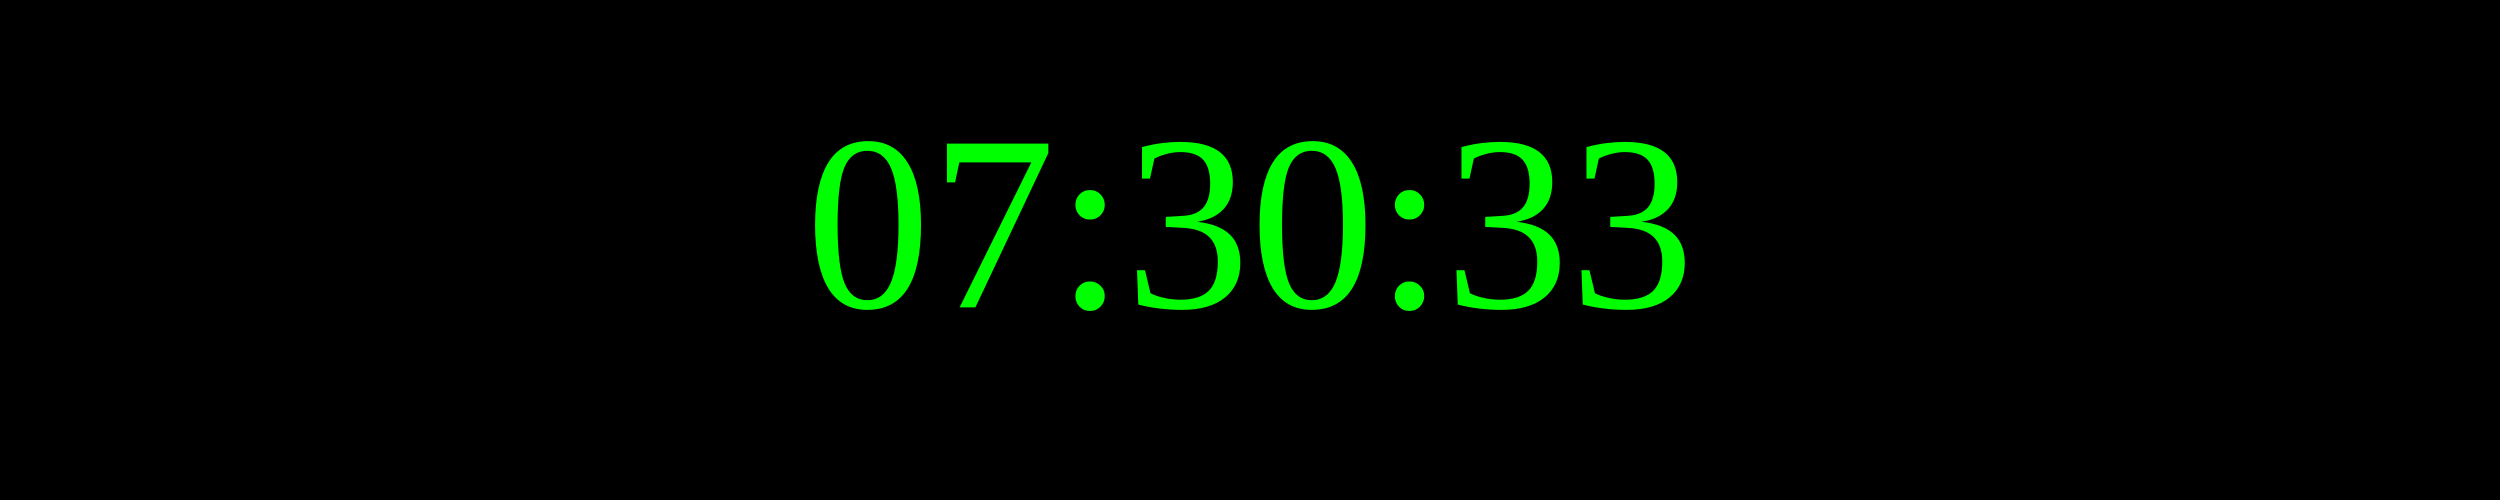
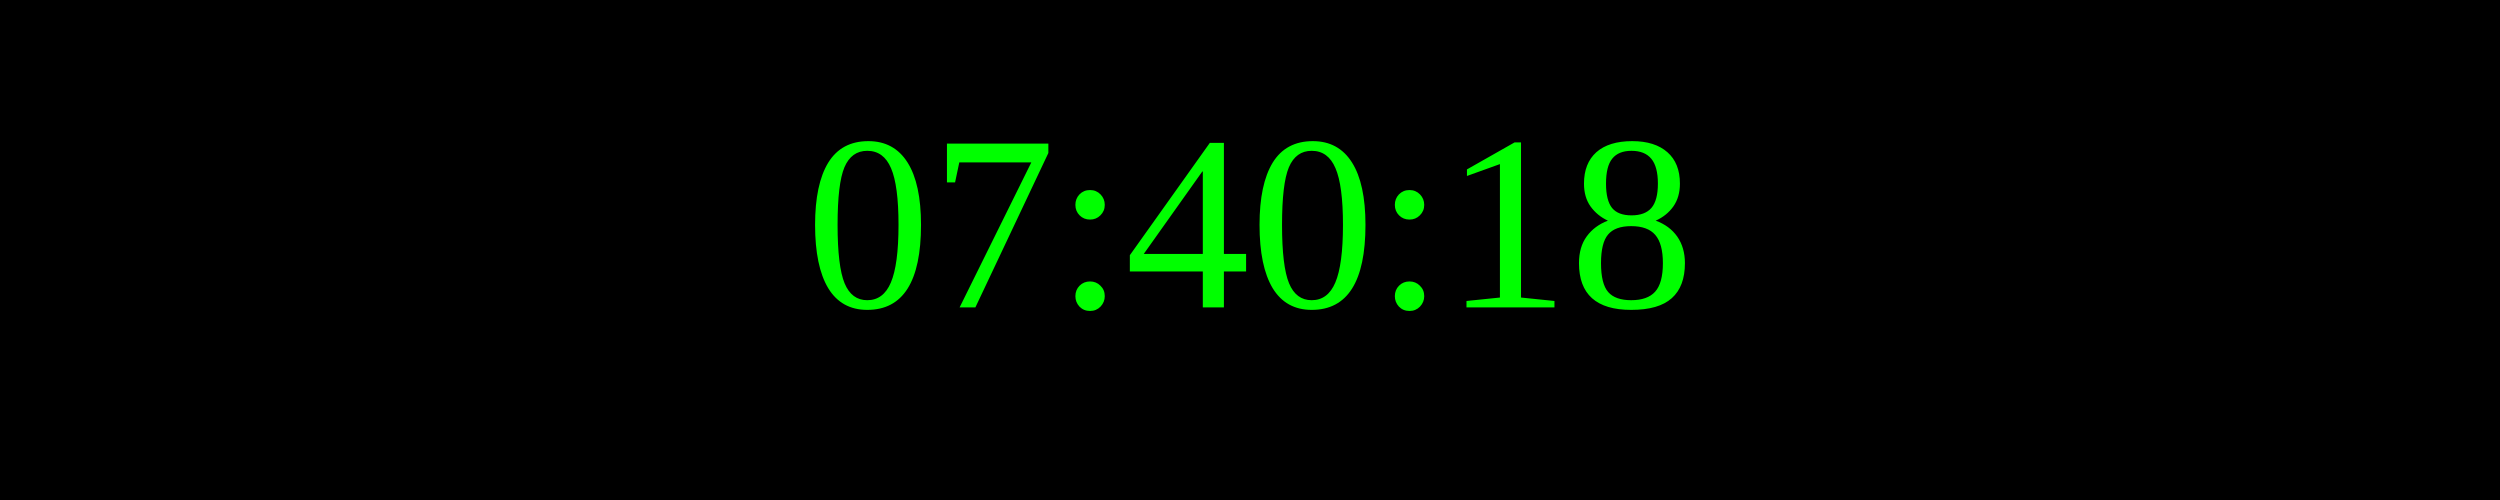
<svg xmlns="http://www.w3.org/2000/svg" width="250" height="50">
  <rect width="100%" height="100%" fill="black" />
  <text x="50%" y="50%" font-size="25" fill="lime" text-anchor="middle" dominant-baseline="middle">
- 07:30:33
+ 07:40:18
</text>
</svg>
